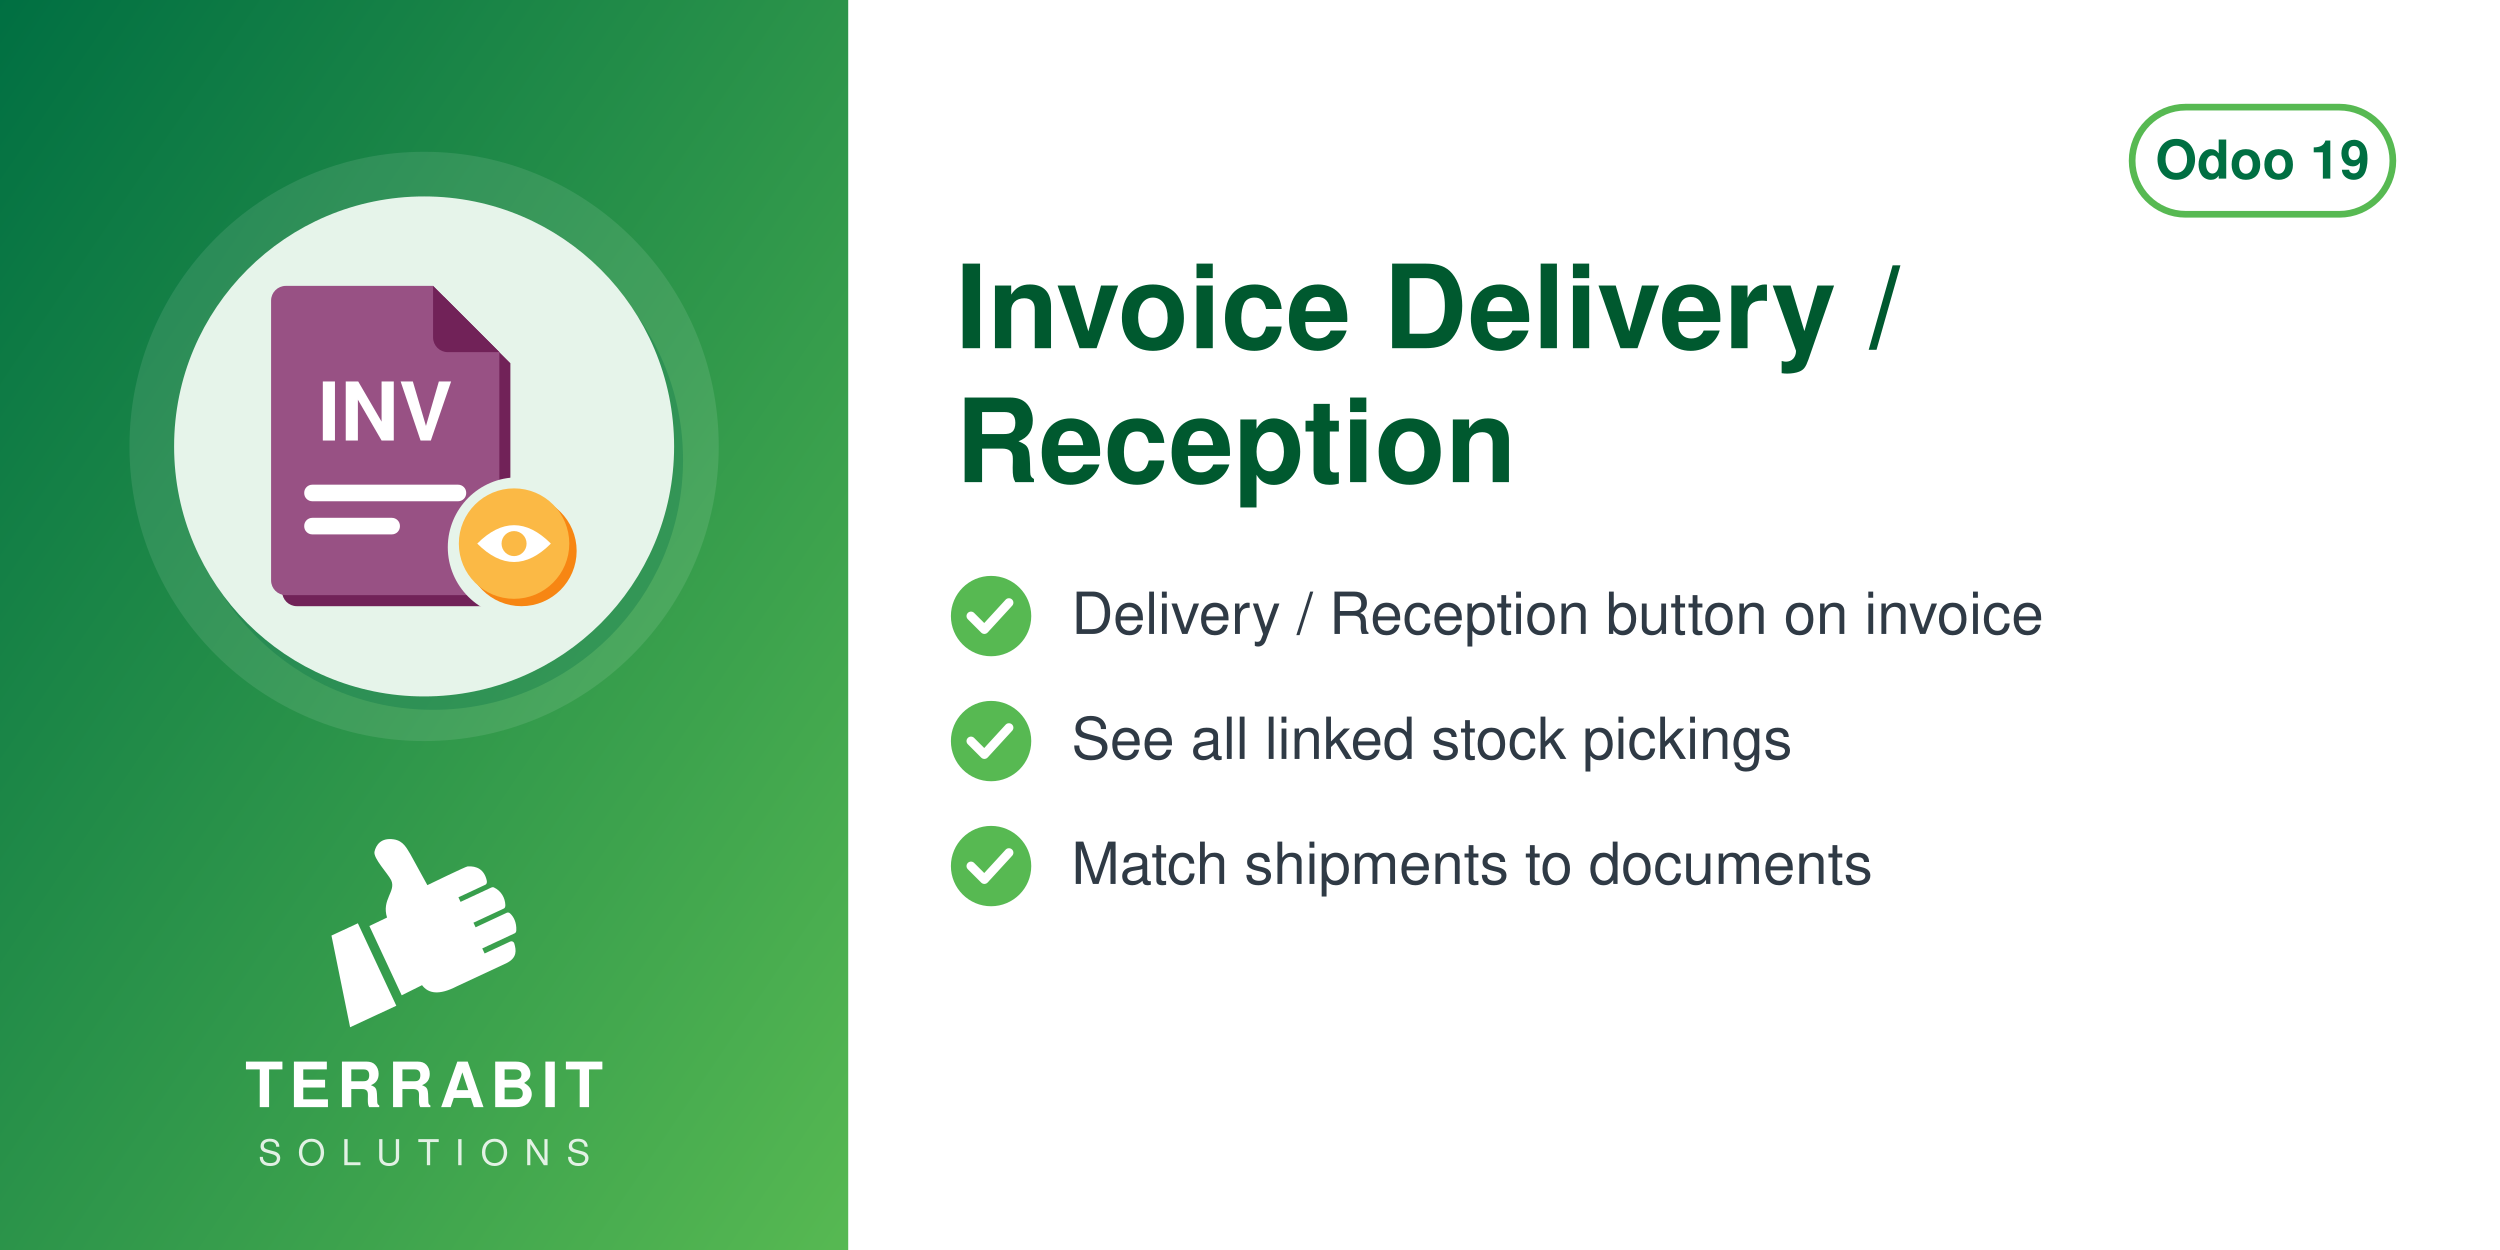
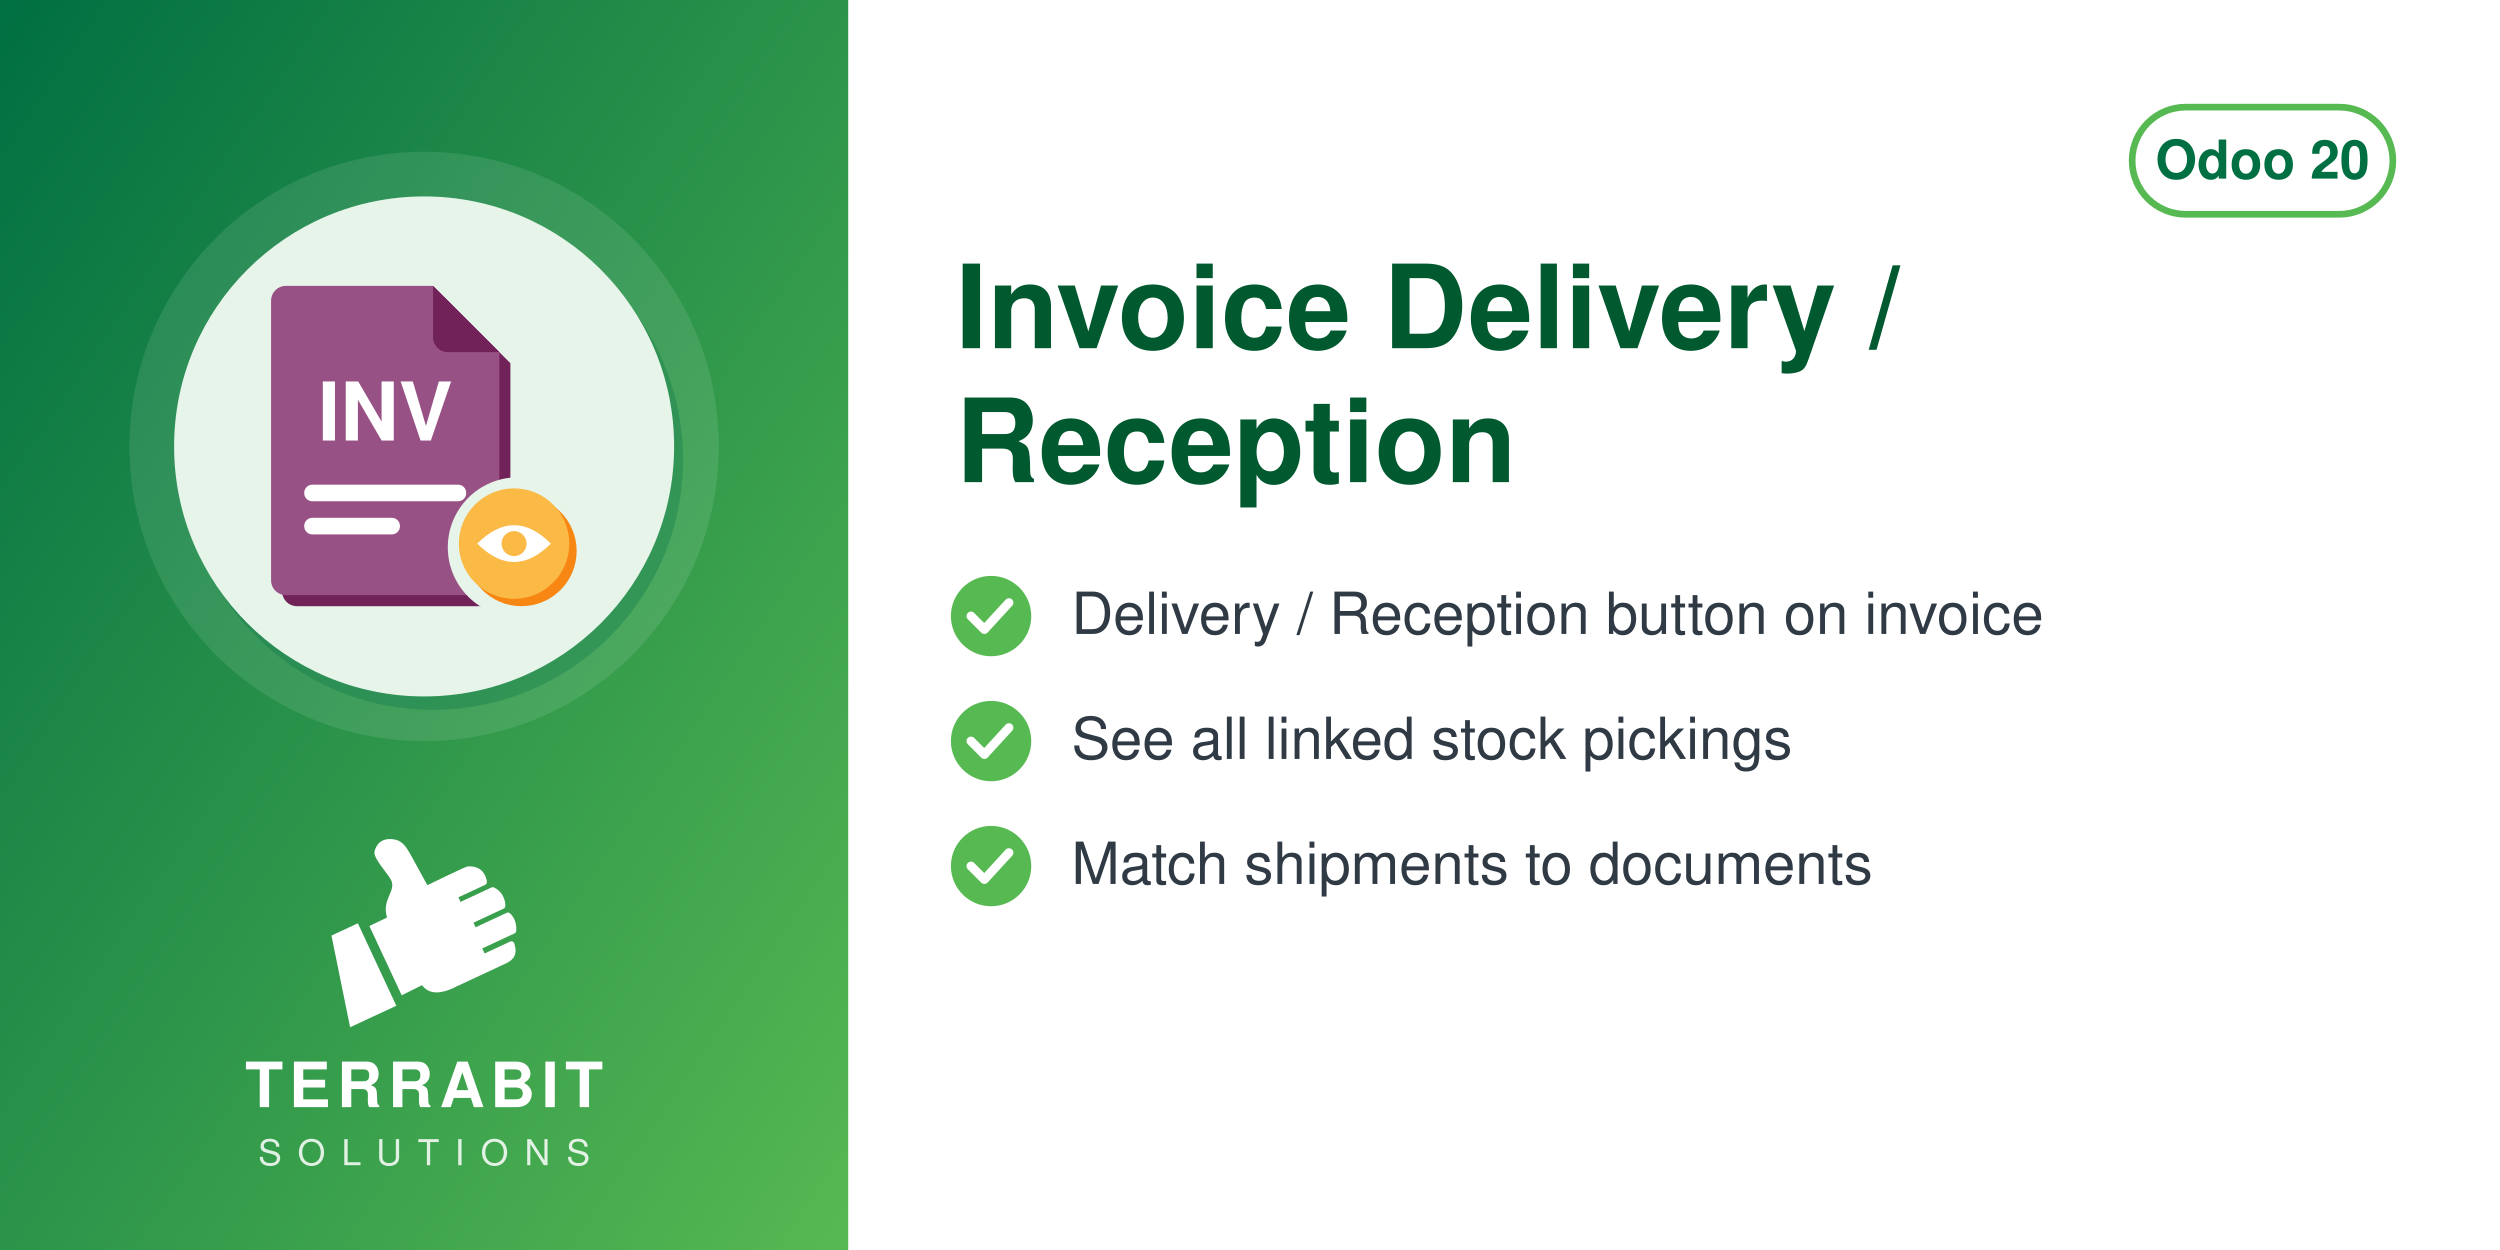
<svg xmlns="http://www.w3.org/2000/svg" width="560" height="280" viewBox="0 0 560 280">
  <defs>
    <linearGradient id="g" x1="0" y1="0" x2="1" y2="1">
      <stop offset="0" stop-color="#006F42" />
      <stop offset="1" stop-color="#57B952" />
    </linearGradient>
  </defs>
  <rect width="560" height="280" fill="#FFFFFF" />
  <rect width="190" height="280" fill="url(#g)" />
  <circle cx="95.0" cy="100" r="66" fill="white" opacity="0.10" />
  <circle cx="97.0" cy="103" r="56" fill="#006F42" opacity="0.30" />
  <circle cx="95.0" cy="100" r="56" fill="#E6F4EA" />
  <svg x="54.0" y="59.0" width="82" height="82" viewBox="0 0 100 100" preserveAspectRatio="xMidYMid meet">
    <g transform="translate(-1.86,0.11) scale(1.0057)">
      <defs>
        <mask id="mi-cut" maskUnits="userSpaceOnUse" x="-20" y="-20" width="140" height="140">
          <rect x="-20" y="-20" width="140" height="140" fill="#fff" />
          <circle cx="77" cy="77" r="19" fill="#000" />
        </mask>
      </defs>
      <g mask="url(#mi-cut)">
        <g transform="translate(3,3)" fill="#712258">
          <path d="M14,6 h40 l18,18 v62 a4,4 0 0 1 -4,4 h-54 a4,4 0 0 1 -4,-4 v-76 a4,4 0 0 1 4,-4z" />
        </g>
        <g fill="#985184">
          <path d="M14,6 h40 l18,18 v62 a4,4 0 0 1 -4,4 h-54 a4,4 0 0 1 -4,-4 v-76 a4,4 0 0 1 4,-4z" />
        </g>
        <path d="M54,6 v14 a4,4 0 0 0 4,4 h14z" fill="#712258" />
        <text x="41" y="48" font-family="Helvetica, Arial, sans-serif" font-weight="bold" font-size="22" fill="#FFFFFF" text-anchor="middle">INV</text>
        <rect x="19" y="60" width="44" height="4.5" rx="2.2" fill="#FFFFFF" />
        <rect x="19" y="69" width="26" height="4.5" rx="2.2" fill="#FFFFFF" />
      </g>
      <circle cx="78" cy="78" r="15" fill="#F78613" />
      <circle cx="76" cy="76" r="15" fill="#FBB945" />
      <path d="M66,76 q10,-10 20,0 q-10,10 -20,0z" fill="#FFFFFF" />
      <circle cx="76" cy="76" r="3.4" fill="#FBB945" />
    </g>
  </svg>
  <svg x="72.0" y="186" width="46" height="46" viewBox="4045 2535 3400 3400" preserveAspectRatio="xMidYMid meet">
    <path fill="#FFFFFF" d="M4648.32 4073.59l636.59 1365.17 -765.09 355.96 -308.63 -1517.87 437.13 -203.26zm725.61 1192.32l336.75 -167.88c105.65,140.85 282.69,170.72 576.82,18.8l819.92 -382.33c181.4,-90.13 164.26,-214.57 130.07,-328.43 -4.28,-14.25 -13.68,-24.81 -27.34,-30.7 -13.67,-5.89 -27.61,-5.11 -41.09,1.18l-422.32 196.93 -39.04 -83.72 538.07 -250.91c16.64,-7.76 24.7,-27.69 25.58,-46.04 6.48,-134.33 -44.36,-230.89 -105.84,-285.23 -15.2,-13.44 -35.71,-15.59 -54.12,-7l-513.92 239.64 -35.6 -76.34 506.31 -236.1c17.69,-8.25 22.52,-36.93 21.83,-56.45 -4.1,-117.31 -67.62,-232.74 -187.72,-290.66 -13.94,-6.72 -28.64,-6.36 -42.69,0.19l-511.21 238.38 -35.37 -75.86 448.98 -209.36c20.44,-9.53 25.81,-42.28 21.02,-64.32 -41.02,-189.07 -167.92,-247.8 -318.14,-237.87 -29.39,1.94 -589.86,273.16 -665.95,310.54l-281.84 -513.57c-59.06,-93.13 -112.7,-221.7 -276.47,-245.13 -211.24,-30.22 -291.56,94.38 -316.89,203.13 -25.32,108.75 223.84,365.99 276.05,473.69 85.52,184.27 -161.86,318.11 -68.41,617.99l-292.54 139.94 535.09 1147.51z" />
  </svg>
  <text x="95.0" y="248" text-anchor="middle" font-family="Helvetica,Arial,sans-serif" font-size="14" font-weight="800" letter-spacing="1.4" fill="white">TERRABIT</text>
  <text x="95.0" y="261" text-anchor="middle" font-family="Helvetica,Arial,sans-serif" font-size="8" font-weight="500" letter-spacing="3.6" fill="white" opacity="0.85">SOLUTIONS</text>
  <g>
    <rect x="477.6" y="24" width="58.4" height="24" rx="12" fill="none" stroke="#57B952" stroke-width="1.5" />
-     <text x="506.8" y="40" text-anchor="middle" font-family="Helvetica,Arial,sans-serif" font-size="12" font-weight="700" fill="#006F42">Odoo 19</text>
+     <text x="506.8" y="40" text-anchor="middle" font-family="Helvetica,Arial,sans-serif" font-size="12" font-weight="700" fill="#006F42">Odoo 20</text>
  </g>
  <text x="214" y="78" font-family="Helvetica,Arial,sans-serif" font-size="26" font-weight="700" fill="#00592F">Invoice Delivery /</text>
  <text x="214" y="108" font-family="Helvetica,Arial,sans-serif" font-size="26" font-weight="700" fill="#00592F">Reception</text>
  <circle cx="222" cy="138" r="9" fill="#57B952" />
  <path d="M217.5 138 l3 3 l5.5 -6" fill="none" stroke="white" stroke-width="2" stroke-linecap="round" stroke-linejoin="round" />
  <text x="240" y="142" font-family="Helvetica,Arial,sans-serif" font-size="13" fill="#2F3A45">Delivery / Reception button on invoice</text>
  <circle cx="222" cy="166" r="9" fill="#57B952" />
  <path d="M217.5 166 l3 3 l5.5 -6" fill="none" stroke="white" stroke-width="2" stroke-linecap="round" stroke-linejoin="round" />
  <text x="240" y="170" font-family="Helvetica,Arial,sans-serif" font-size="13" fill="#2F3A45">See all linked stock pickings</text>
  <circle cx="222" cy="194" r="9" fill="#57B952" />
  <path d="M217.5 194 l3 3 l5.5 -6" fill="none" stroke="white" stroke-width="2" stroke-linecap="round" stroke-linejoin="round" />
  <text x="240" y="198" font-family="Helvetica,Arial,sans-serif" font-size="13" fill="#2F3A45">Match shipments to documents</text>
</svg>
